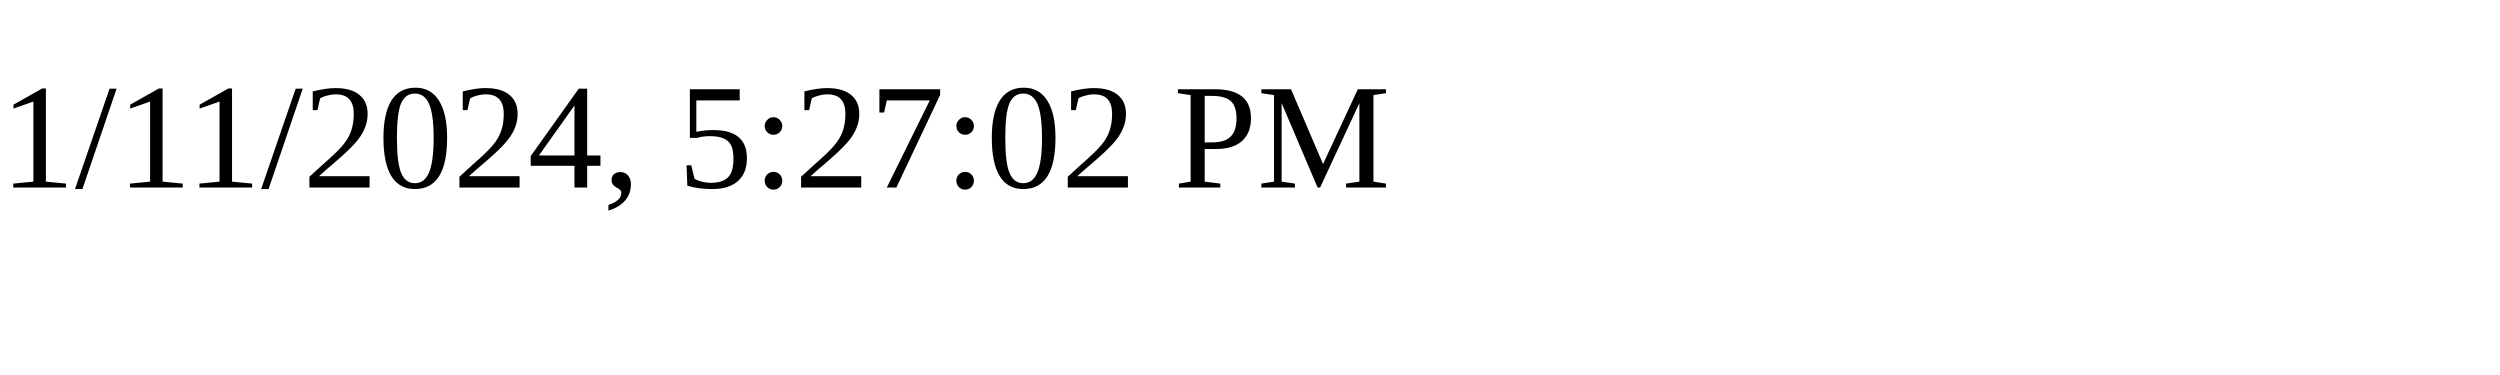
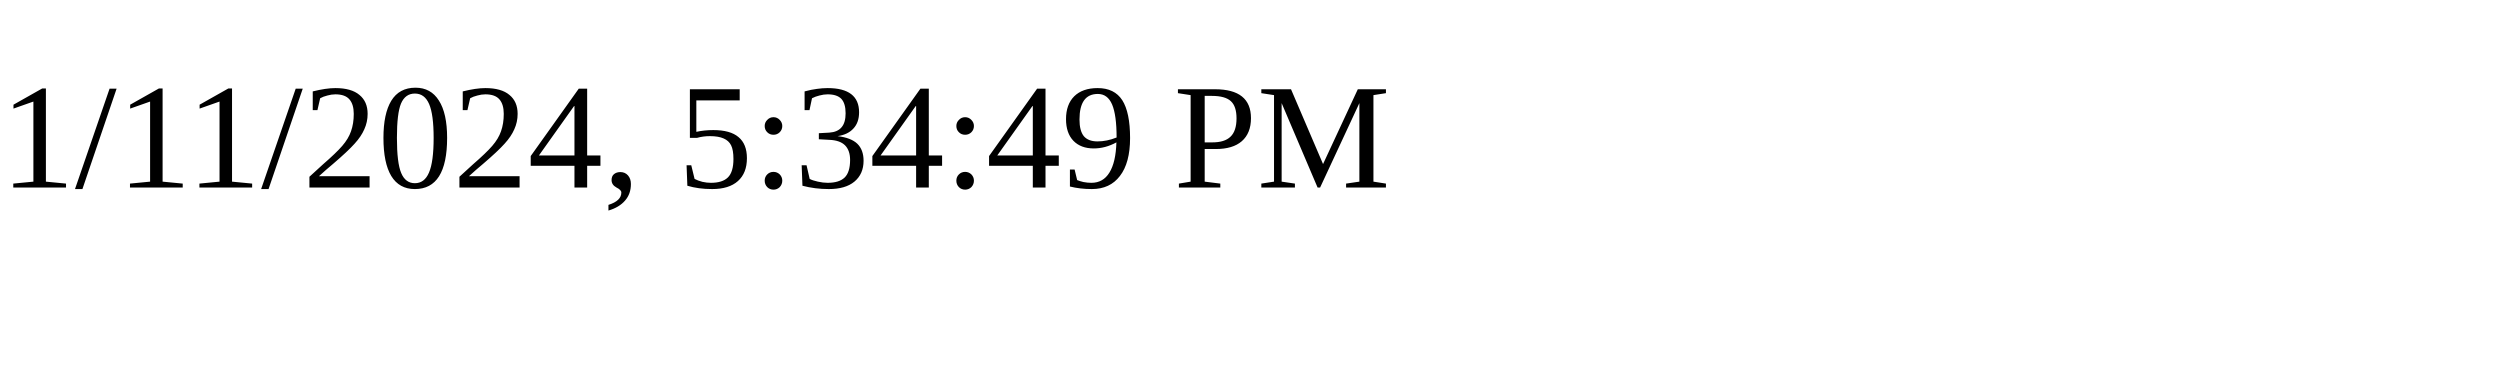
<svg xmlns="http://www.w3.org/2000/svg" height="30" width="200">
-   <text x="0" y="15">1/11/2024, 5:27:02 PM</text>
+   <text x="0" y="15">1/11/2024, 5:34:49 PM</text>
</svg>
